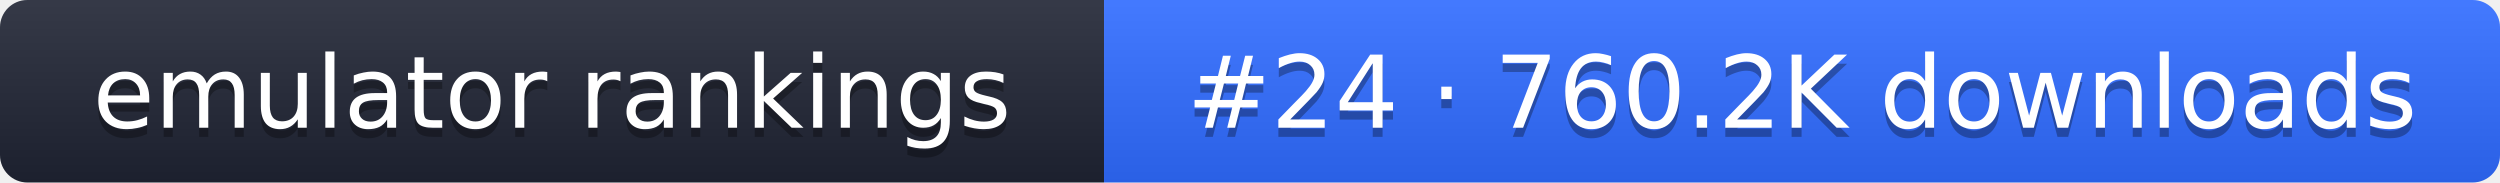
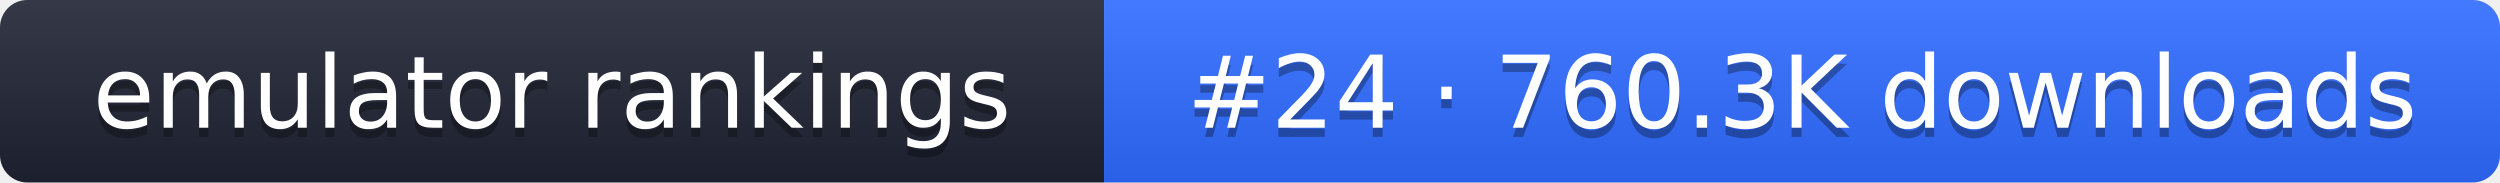
- <svg xmlns="http://www.w3.org/2000/svg" width="274" height="20" role="img" aria-label="emulator rankings: #24 · 760.2K downloads">
+ <svg xmlns="http://www.w3.org/2000/svg" width="274" height="20" role="img" aria-label="emulator rankings: #24 · 760.3K downloads">
  <linearGradient id="g" x2="0" y2="100%">
    <stop offset="0" stop-color="#fff" stop-opacity=".1" />
    <stop offset="1" stop-opacity=".1" />
  </linearGradient>
  <clipPath id="r">
    <rect width="274" height="20" rx="3" fill="#fff" />
  </clipPath>
  <g clip-path="url(#r)">
    <rect width="121" height="20" fill="#1f2433" />
    <rect x="121" width="153" height="20" fill="#2f6bff" />
    <rect width="274" height="20" fill="url(#g)" />
  </g>
  <g fill="#fff" text-anchor="middle" font-family="Verdana,DejaVu Sans,sans-serif" font-size="11">
    <text x="60.5" y="15" fill="#010101" fill-opacity=".3">emulator rankings</text>
    <text x="60.5" y="14">emulator rankings</text>
-     <text x="197.5" y="15" fill="#010101" fill-opacity=".3">#24 · 760.2K downloads</text>
-     <text x="197.5" y="14">#24 · 760.2K downloads</text>
+     <text x="197.5" y="15" fill="#010101" fill-opacity=".3">#24 · 760.3K downloads</text>
+     <text x="197.5" y="14">#24 · 760.3K downloads</text>
  </g>
</svg>
